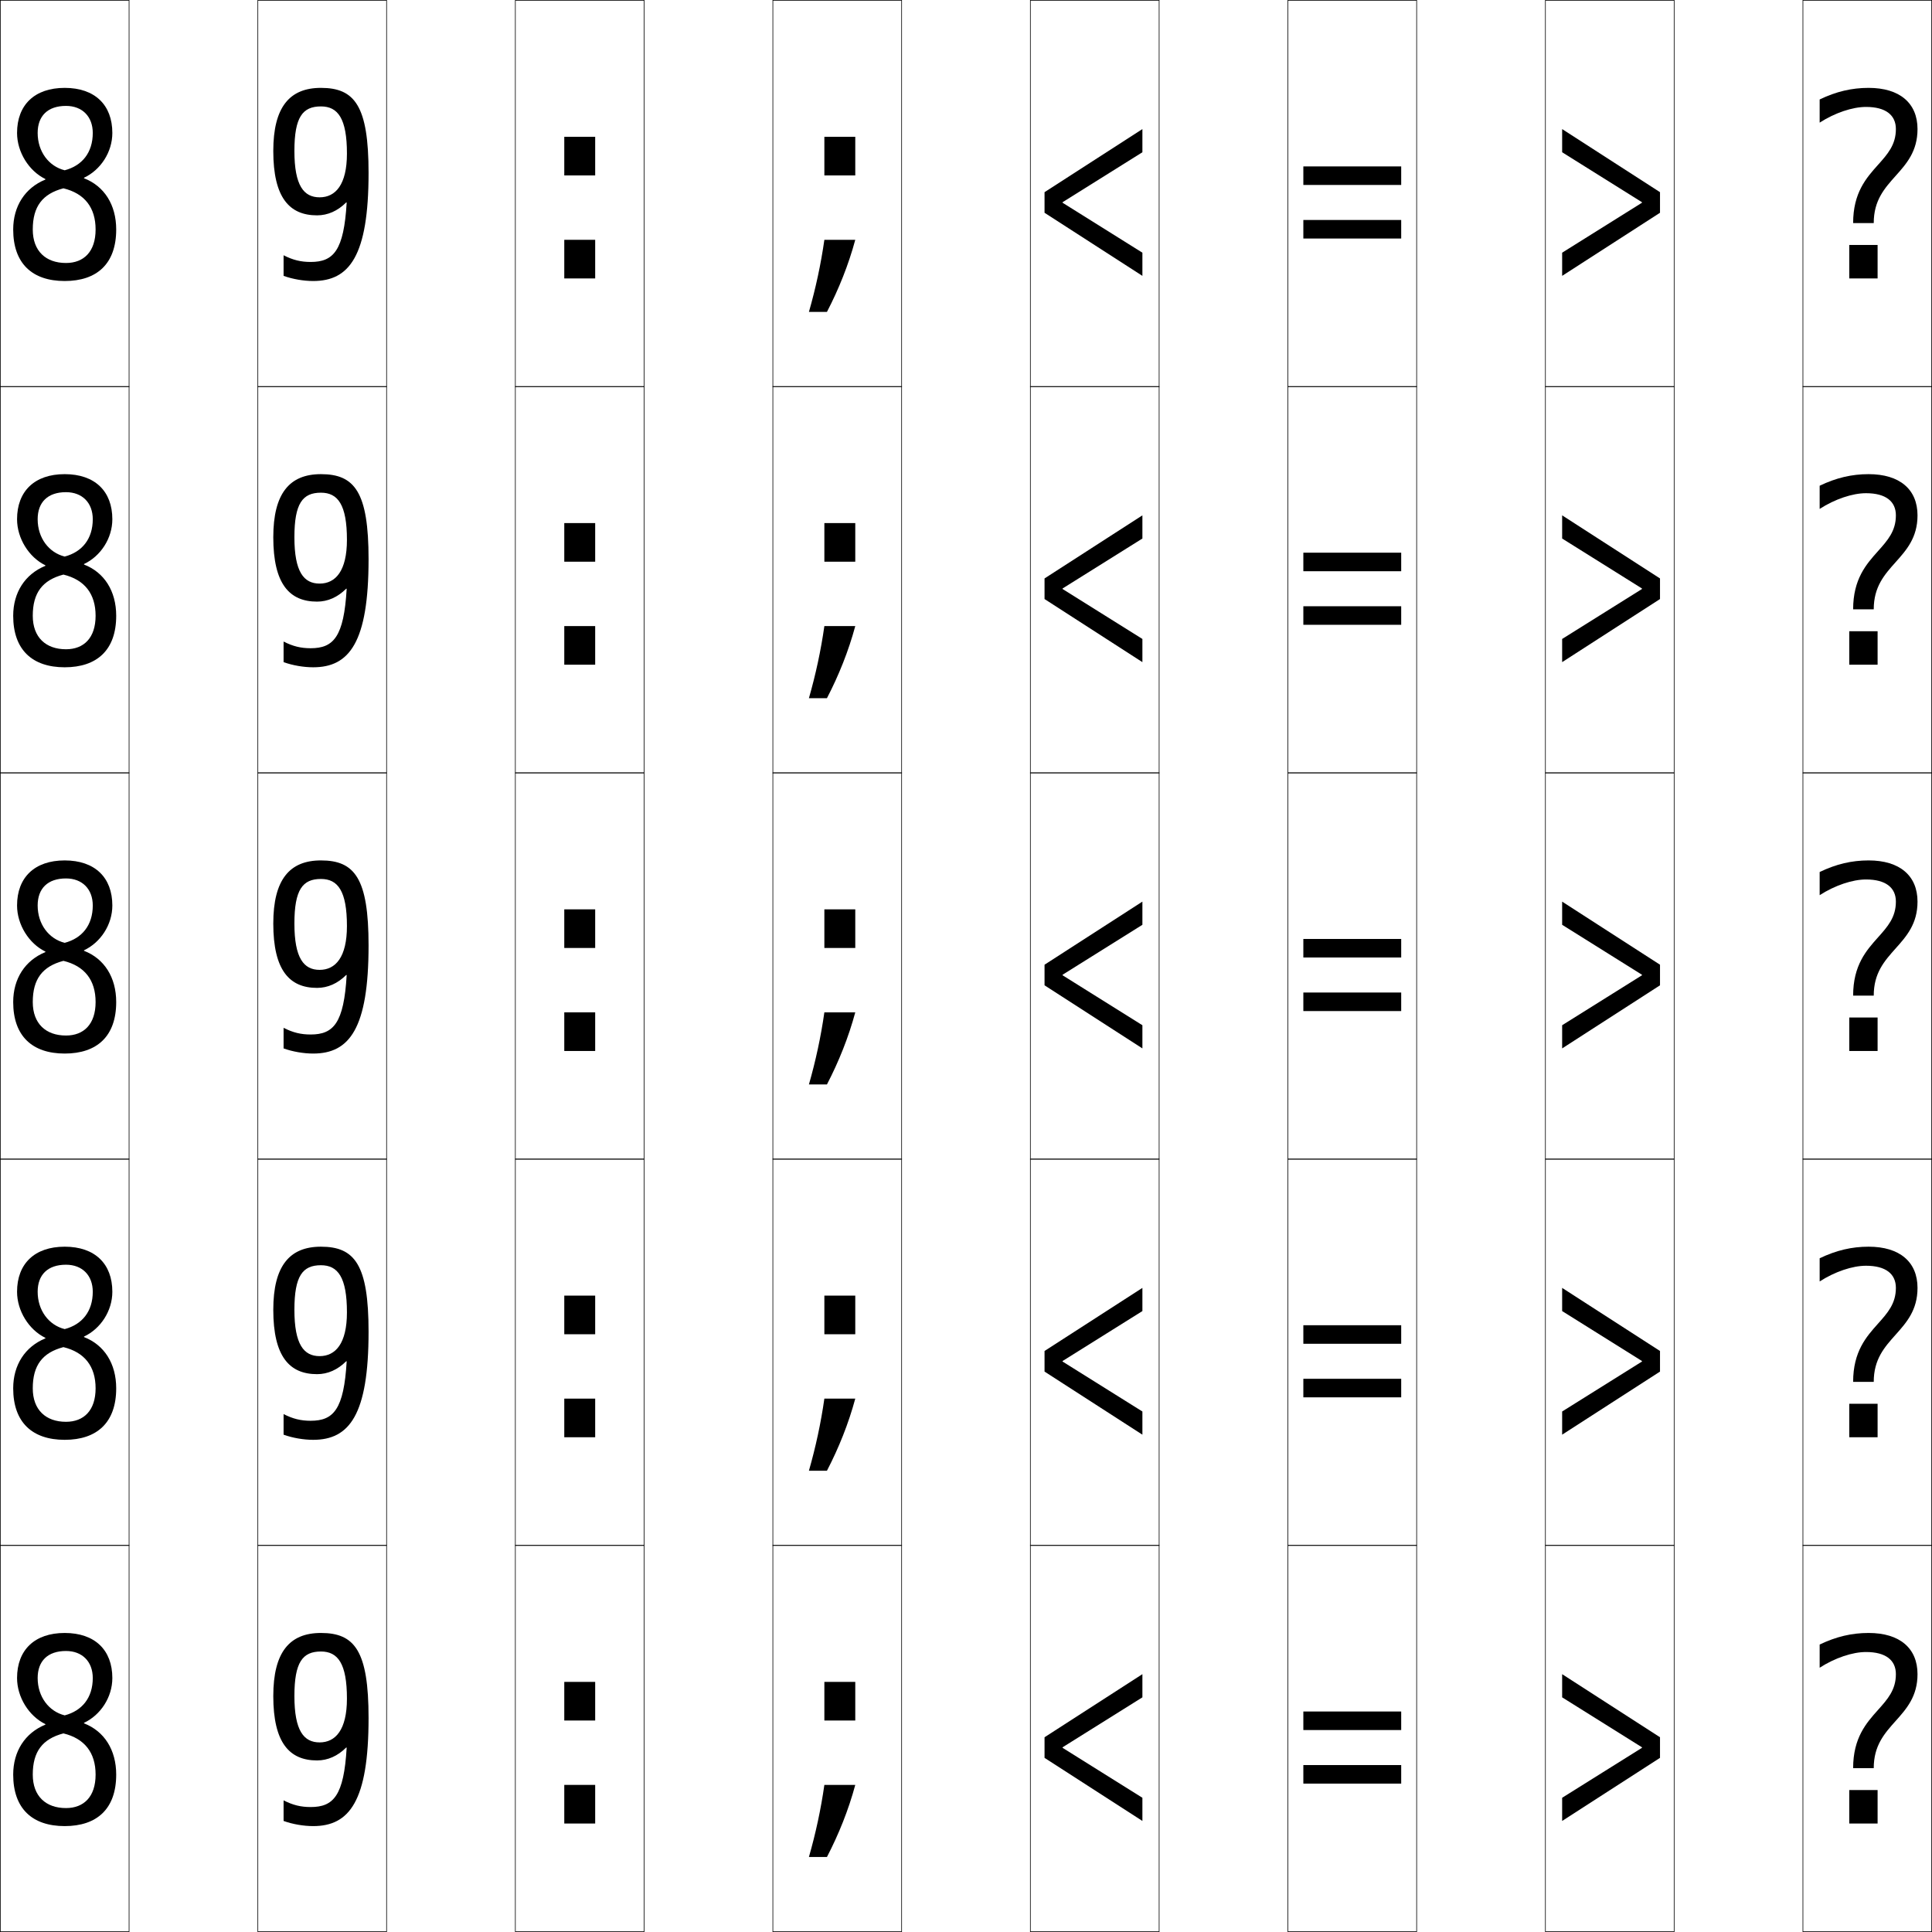
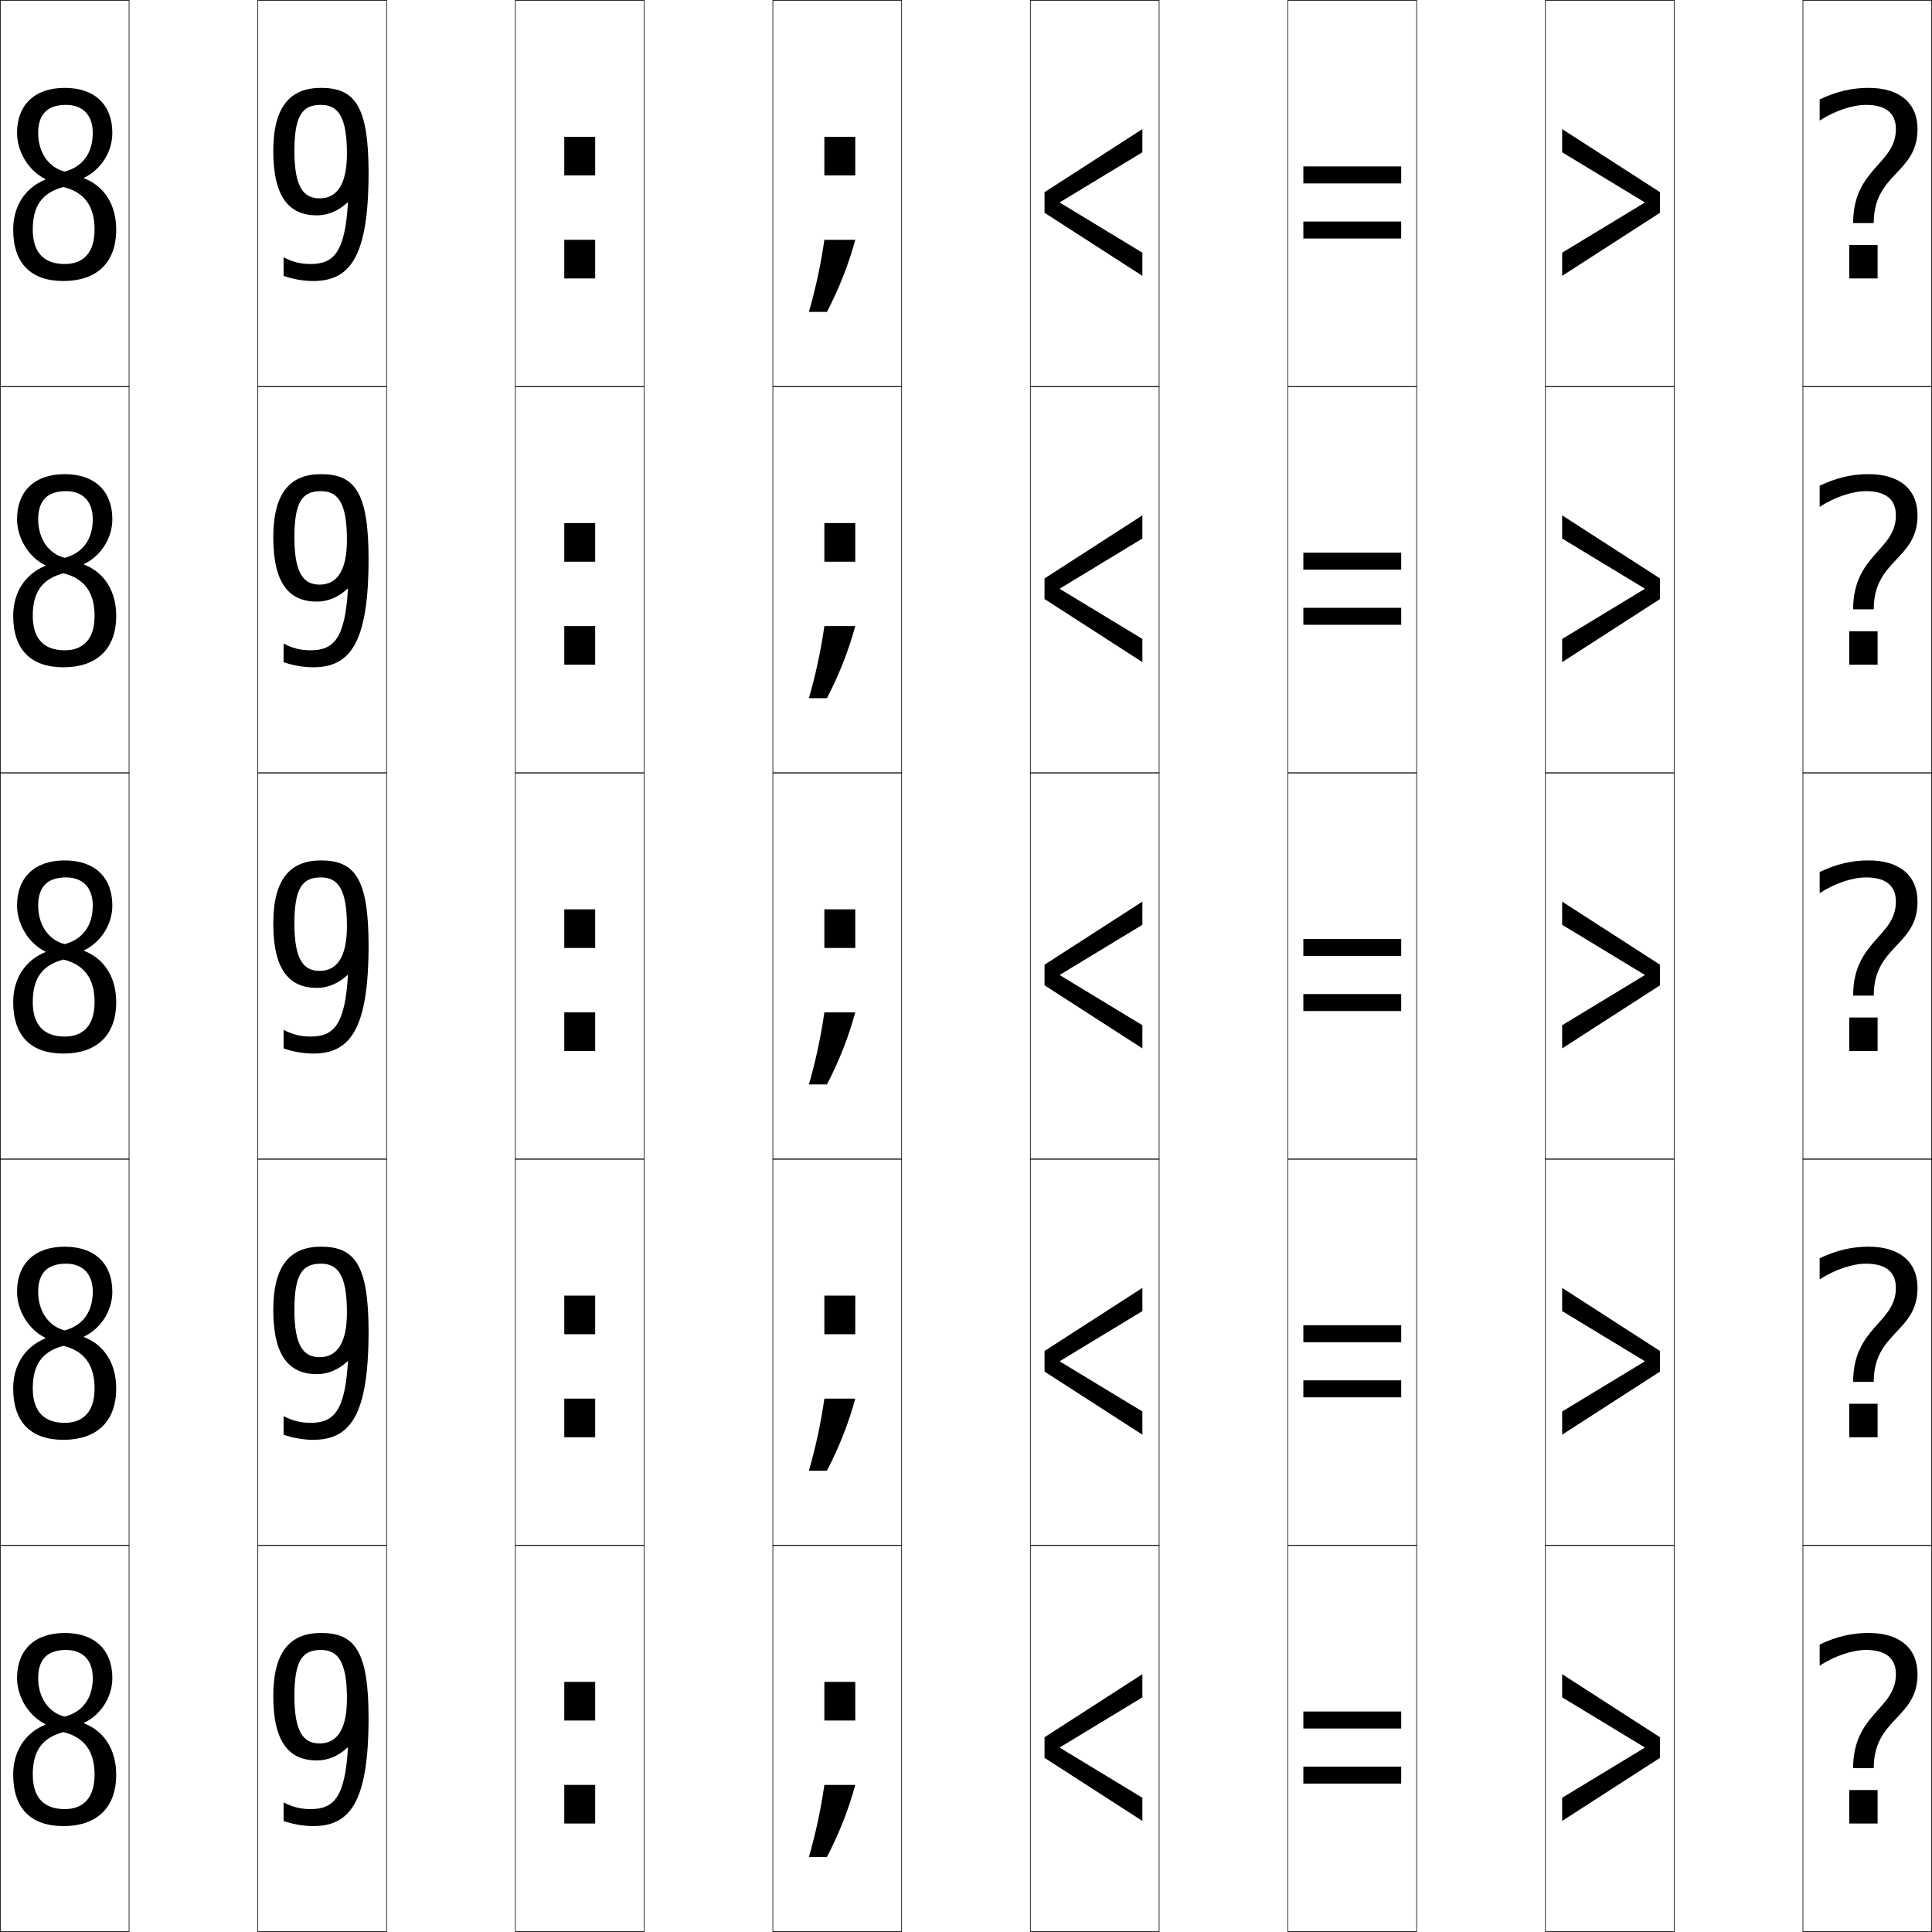
<svg xmlns="http://www.w3.org/2000/svg" width="750.25" height="750.25" viewBox="0 0 750.25 750.25" overflow="visible" enable-background="new 0 0 750.25 750.25" xml:space="preserve">
  <g id="レイヤー1">
    <g>
      <rect x="0.125" y="0.125" fill="none" stroke="#000000" stroke-width="0.25" width="50" height="150" />
      <rect x="100.125" y="0.125" fill="none" stroke="#000000" stroke-width="0.25" width="50" height="150" />
      <rect x="200.125" y="0.125" fill="none" stroke="#000000" stroke-width="0.25" width="50" height="150" />
      <rect x="300.125" y="0.125" fill="none" stroke="#000000" stroke-width="0.25" width="50" height="150" />
      <rect x="400.125" y="0.125" fill="none" stroke="#000000" stroke-width="0.25" width="50" height="150" />
      <rect x="500.125" y="0.125" fill="none" stroke="#000000" stroke-width="0.25" width="50" height="150" />
      <rect x="600.125" y="0.125" fill="none" stroke="#000000" stroke-width="0.25" width="50" height="150" />
      <rect x="0.125" y="150.125" fill="none" stroke="#000000" stroke-width="0.25" width="50" height="150" />
      <rect x="100.125" y="150.125" fill="none" stroke="#000000" stroke-width="0.25" width="50" height="150" />
      <rect x="200.125" y="150.125" fill="none" stroke="#000000" stroke-width="0.25" width="50" height="150" />
      <rect x="300.125" y="150.125" fill="none" stroke="#000000" stroke-width="0.25" width="50" height="150" />
      <rect x="400.125" y="150.125" fill="none" stroke="#000000" stroke-width="0.25" width="50" height="150" />
      <rect x="500.125" y="150.125" fill="none" stroke="#000000" stroke-width="0.25" width="50" height="150" />
      <rect x="600.125" y="150.125" fill="none" stroke="#000000" stroke-width="0.25" width="50" height="150" />
      <rect x="0.125" y="300.125" fill="none" stroke="#000000" stroke-width="0.25" width="50" height="150" />
      <rect x="100.125" y="300.125" fill="none" stroke="#000000" stroke-width="0.25" width="50" height="150" />
      <rect x="200.125" y="300.125" fill="none" stroke="#000000" stroke-width="0.25" width="50" height="150" />
      <rect x="300.125" y="300.125" fill="none" stroke="#000000" stroke-width="0.25" width="50" height="150" />
      <rect x="400.125" y="300.125" fill="none" stroke="#000000" stroke-width="0.25" width="50" height="150" />
      <rect x="500.125" y="300.125" fill="none" stroke="#000000" stroke-width="0.25" width="50" height="150" />
      <rect x="600.125" y="300.125" fill="none" stroke="#000000" stroke-width="0.25" width="50" height="150" />
      <rect x="0.125" y="450.125" fill="none" stroke="#000000" stroke-width="0.25" width="50" height="150" />
      <rect x="100.125" y="450.125" fill="none" stroke="#000000" stroke-width="0.25" width="50" height="150" />
      <rect x="200.125" y="450.125" fill="none" stroke="#000000" stroke-width="0.25" width="50" height="150" />
      <rect x="300.125" y="450.125" fill="none" stroke="#000000" stroke-width="0.25" width="50" height="150" />
      <rect x="400.125" y="450.125" fill="none" stroke="#000000" stroke-width="0.25" width="50" height="150" />
      <rect x="500.125" y="450.125" fill="none" stroke="#000000" stroke-width="0.25" width="50" height="150" />
      <rect x="600.125" y="450.125" fill="none" stroke="#000000" stroke-width="0.25" width="50" height="150" />
      <rect x="0.125" y="600.125" fill="none" stroke="#000000" stroke-width="0.25" width="50" height="150" />
      <rect x="100.125" y="600.125" fill="none" stroke="#000000" stroke-width="0.25" width="50" height="150" />
      <rect x="200.125" y="600.125" fill="none" stroke="#000000" stroke-width="0.25" width="50" height="150" />
      <rect x="300.125" y="600.125" fill="none" stroke="#000000" stroke-width="0.25" width="50" height="150" />
      <rect x="400.125" y="600.125" fill="none" stroke="#000000" stroke-width="0.25" width="50" height="150" />
      <rect x="500.125" y="600.125" fill="none" stroke="#000000" stroke-width="0.25" width="50" height="150" />
      <rect x="600.125" y="600.125" fill="none" stroke="#000000" stroke-width="0.25" width="50" height="150" />
      <rect x="700.125" y="0.125" fill="none" stroke="#000000" stroke-width="0.25" width="50" height="150" />
      <rect x="700.125" y="150.125" fill="none" stroke="#000000" stroke-width="0.25" width="50" height="150" />
      <rect x="700.125" y="300.125" fill="none" stroke="#000000" stroke-width="0.25" width="50" height="150" />
      <rect x="700.125" y="450.125" fill="none" stroke="#000000" stroke-width="0.25" width="50" height="150" />
      <rect x="700.125" y="600.125" fill="none" stroke="#000000" stroke-width="0.25" width="50" height="150" />
    </g>
-     <path d="M25.625,41.125c6.347,0,10.4,4.155,10.4,10.5c0,7.641-4.147,12.724-10.9,14.5     l-0.5,7c8.253,2.008,12.5,7.497,12.5,16c0,8.612-4.586,13-11.5,13l-0.5,7c12.557,0,20-6.721,20-20     c0-9.641-4.662-16.876-12.5-19.9v-0.2c6.413-3.01,11-9.917,11-17.399     c0-10.847-6.758-17.5-18.5-17.5c-11.713,0-18.5,6.635-18.5,17.5c0,7.404,4.568,14.77,11,17.899     v0.2C9.707,72.965,5.125,80.077,5.125,89.125c0,13.22,7.417,20,20,20l0.5-7     c-7.821,0-12.9-4.612-12.9-13c0-8.969,3.788-13.851,11.9-16l0.5-7     c-6.181-1.536-10.5-7.244-10.5-14.5C14.625,45.016,18.531,41.125,25.625,41.125z" />
    <rect x="219.125" y="93.125" width="12" height="15" />
    <rect x="219.125" y="53.125" width="12" height="15" />
    <rect x="320.125" y="53.125" width="12" height="15" />
-     <path d="M121.625,109.125c14.042-0.001,21.5-9.676,21.5-42c0-26.025-5.376-33-18.5-33v7.2     c6.577,0,10.1,4.648,10.1,18.3c0,12.082-4.416,17-10.6,17     c-6.14,0-9.8-4.515-9.8-18c0-13.173,3.197-17.3,10.3-17.3V34.125     c-12.158,0-18.5,7.434-18.5,24.5c0,18.182,6.296,25,17,25c4.149,0,7.98-1.701,11.3-5H134.625     c-1.08,18.702-5.104,23.1-14,23.1c-3.812,0-6.907-0.755-10.5-2.6v8     C113.646,108.402,117.914,109.125,121.625,109.125z" />
-     <rect x="506.125" y="85.424" width="38" height="7.201" />
-     <rect x="506.125" y="64.625" width="38" height="7.199" />
+     <polygon points="443.625,59.125 443.625,50.125 405.625,74.625 405.625,82.625 443.625,107.125 443.625,98.125      411.625,78.725 411.625,78.525 " />
+     <polygon points="606.625,59.125 606.625,50.125 644.625,74.625 644.625,82.625 606.625,107.125 606.625,98.125      638.625,78.725 638.625,78.525 " />
+     <path d="M321.125,121.125c4.6-8.857,8.382-18.291,11-28h-12c-1.339,9.402-3.367,18.827-6,28     H321.125z" />
+     <path d="M121.625,109.125c14.187-0.001,21.5-9.18,21.5-42c0-26.026-5.375-33-18.5-33v6.6     c6.575,0,10.1,4.449,10.1,18.9c0,12.385-4.117,17.4-10.6,17.4     c-6.255,0-9.8-4.352-9.8-18.4c0-13.972,3.199-17.9,10.3-17.9V34.125     c-11.945,0-18.5,7.321-18.5,24.5c0,18.182,6.296,25,17,25c4.149,0,8.424-1.76,11.8-5H135.125     c-1.113,19.284-5.474,23.9-14.5,23.9c-3.812,0-6.907-0.756-10.5-2.601V107.125     C113.646,108.402,117.914,109.126,121.625,109.125z" />
+     <rect x="506.125" y="86.025" width="38" height="6.6" />
+     <rect x="506.125" y="64.625" width="38" height="6.6" />
    <rect x="718.125" y="95.125" width="11" height="13" />
-     <path d="M744.625,50.125c0-10.058-6.889-16-19-16c-6.534,0-12.57,1.413-19,4.5v9     c5.923-3.818,12.752-6.101,18-6.101c7.715,0,11.6,3.207,11.6,8.601     c0,6.127-3.221,9.729-6.951,13.901C724.751,69.086,719.625,74.82,719.625,86.625h8     c0-8.807,4.146-13.446,8.535-18.359C740.321,63.605,744.625,58.788,744.625,50.125z" />
-     <polygon points="443.625,59.125 443.625,50.125 405.625,74.625 405.625,82.625 443.625,107.125 443.625,98.125      412.625,78.725 412.625,78.525 " />
-     <polygon points="606.625,59.125 606.625,50.125 644.625,74.625 644.625,82.625 606.625,107.125 606.625,98.125      637.625,78.725 637.625,78.525 " />
-     <path d="M321.125,121.125c4.6-8.857,8.382-18.291,11-28h-12c-1.339,9.402-3.367,18.827-6,28     H321.125z" />
-     <path d="M25.625,191.125c6.347,0,10.4,4.155,10.4,10.5c0,7.641-4.147,12.724-10.9,14.5     l-0.5,7c8.253,2.008,12.5,7.497,12.5,16c0,8.612-4.586,13-11.5,13l-0.5,7c12.557,0,20-6.721,20-20     c0-9.641-4.662-16.876-12.5-19.9v-0.2c6.413-3.01,11-9.917,11-17.399     c0-10.847-6.758-17.5-18.5-17.5c-11.713,0-18.5,6.635-18.5,17.5c0,7.404,4.568,14.77,11,17.899     v0.2c-7.918,3.24-12.5,10.353-12.5,19.4c0,13.22,7.417,20,20,20l0.5-7     c-7.821,0-12.9-4.612-12.9-13c0-8.969,3.788-13.851,11.9-16l0.5-7     c-6.181-1.536-10.5-7.244-10.5-14.5C14.625,195.016,18.531,191.125,25.625,191.125z" />
+     <path d="M706.625,38.625v8.2c5.923-3.818,12.752-6.1,18-6.1     c7.839,0,11.6,3.331,11.6,9.4c0,13.75-16.6,15.208-16.6,36.5h8     c0-19.525,17-19.125,17-36.5c0-10.058-6.889-16-19-16C719.091,34.125,713.055,35.539,706.625,38.625z" />
    <rect x="219.125" y="243.125" width="12" height="15" />
    <rect x="219.125" y="203.125" width="12" height="15" />
    <rect x="320.125" y="203.125" width="12" height="15" />
-     <path d="M121.625,259.125c14.042-0.001,21.5-9.676,21.5-42c0-26.025-5.376-33-18.5-33v7.2     c6.577,0,10.1,4.648,10.1,18.3c0,12.082-4.416,17-10.6,17     c-6.14,0-9.8-4.515-9.8-18c0-13.173,3.197-17.3,10.3-17.3V184.125     c-12.158,0-18.5,7.434-18.5,24.5c0,18.182,6.296,25,17,25c4.149,0,7.98-1.701,11.3-5H134.625     c-1.08,18.702-5.104,23.1-14,23.1c-3.812,0-6.907-0.755-10.5-2.6v8     C113.646,258.402,117.914,259.125,121.625,259.125z" />
-     <rect x="506.125" y="235.424" width="38" height="7.201" />
-     <rect x="506.125" y="214.625" width="38" height="7.199" />
+     <polygon points="443.625,209.125 443.625,200.125 405.625,224.625 405.625,232.625 443.625,257.125 443.625,248.125      411.625,228.725 411.625,228.525 " />
+     <polygon points="606.625,209.125 606.625,200.125 644.625,224.625 644.625,232.625 606.625,257.125 606.625,248.125      638.625,228.725 638.625,228.525 " />
+     <path d="M321.125,271.125c4.6-8.857,8.382-18.291,11-28h-12c-1.339,9.402-3.367,18.827-6,28     H321.125z" />
+     <path d="M121.625,259.125c14.187-0.001,21.5-9.18,21.5-42c0-26.026-5.375-33-18.5-33v6.6     c6.575,0,10.1,4.449,10.1,18.9c0,12.385-4.117,17.4-10.6,17.4     c-6.255,0-9.8-4.352-9.8-18.4c0-13.972,3.199-17.9,10.3-17.9V184.125     c-11.945,0-18.5,7.321-18.5,24.5c0,18.182,6.296,25,17,25c4.149,0,8.424-1.76,11.8-5H135.125     c-1.113,19.284-5.474,23.9-14.5,23.9c-3.812,0-6.907-0.756-10.5-2.601V257.125     C113.646,258.402,117.914,259.126,121.625,259.125z" />
+     <rect x="506.125" y="236.025" width="38" height="6.6" />
+     <rect x="506.125" y="214.625" width="38" height="6.6" />
    <rect x="718.125" y="245.125" width="11" height="13" />
-     <path d="M744.625,200.125c0-10.058-6.889-16-19-16c-6.534,0-12.57,1.413-19,4.5v9     c5.923-3.818,12.752-6.101,18-6.101c7.715,0,11.6,3.207,11.6,8.601     c0,6.127-3.221,9.729-6.951,13.901C724.751,219.086,719.625,224.82,719.625,236.625h8     c0-8.807,4.146-13.446,8.535-18.359C740.321,213.605,744.625,208.788,744.625,200.125z" />
-     <polygon points="443.625,209.125 443.625,200.125 405.625,224.625 405.625,232.625 443.625,257.125 443.625,248.125      412.625,228.725 412.625,228.525 " />
-     <polygon points="606.625,209.125 606.625,200.125 644.625,224.625 644.625,232.625 606.625,257.125 606.625,248.125      637.625,228.725 637.625,228.525 " />
-     <path d="M321.125,271.125c4.6-8.857,8.382-18.291,11-28h-12c-1.339,9.402-3.367,18.827-6,28     H321.125z" />
-     <path d="M25.625,341.125c6.347,0,10.4,4.155,10.4,10.5c0,7.641-4.147,12.724-10.9,14.5     l-0.5,7c8.253,2.008,12.5,7.497,12.5,16c0,8.612-4.586,13-11.5,13l-0.5,7c12.557,0,20-6.721,20-20     c0-9.641-4.662-16.876-12.5-19.9v-0.2c6.413-3.01,11-9.917,11-17.399     c0-10.847-6.758-17.5-18.5-17.5c-11.713,0-18.5,6.635-18.5,17.5c0,7.404,4.568,14.77,11,17.899     v0.2c-7.918,3.24-12.5,10.353-12.5,19.4c0,13.22,7.417,20,20,20l0.5-7     c-7.821,0-12.9-4.612-12.9-13c0-8.969,3.788-13.851,11.9-16l0.5-7     c-6.181-1.536-10.5-7.244-10.5-14.5C14.625,345.016,18.531,341.125,25.625,341.125z" />
+     <path d="M706.625,188.625v8.2c5.923-3.818,12.752-6.1,18-6.1     c7.839,0,11.6,3.331,11.6,9.4c0,13.75-16.6,15.208-16.6,36.5h8     c0-19.525,17-19.125,17-36.5c0-10.058-6.889-16-19-16C719.091,184.125,713.055,185.539,706.625,188.625z     " />
    <rect x="219.125" y="393.125" width="12" height="15" />
    <rect x="219.125" y="353.125" width="12" height="15" />
    <rect x="320.125" y="353.125" width="12" height="15" />
-     <path d="M121.625,409.125c14.042-0.001,21.5-9.676,21.5-42c0-26.025-5.376-33-18.5-33v7.2     c6.577,0,10.1,4.648,10.1,18.3c0,12.082-4.416,17-10.6,17     c-6.14,0-9.8-4.515-9.8-18c0-13.173,3.197-17.3,10.3-17.3V334.125     c-12.158,0-18.5,7.434-18.5,24.5c0,18.182,6.296,25,17,25c4.149,0,7.98-1.701,11.3-5H134.625     c-1.08,18.702-5.104,23.1-14,23.1c-3.812,0-6.907-0.755-10.5-2.6v8     C113.646,408.402,117.914,409.125,121.625,409.125z" />
-     <rect x="506.125" y="385.424" width="38" height="7.201" />
-     <rect x="506.125" y="364.625" width="38" height="7.199" />
+     <polygon points="443.625,359.125 443.625,350.125 405.625,374.625 405.625,382.625 443.625,407.125 443.625,398.125      411.625,378.725 411.625,378.525 " />
+     <polygon points="606.625,359.125 606.625,350.125 644.625,374.625 644.625,382.625 606.625,407.125 606.625,398.125      638.625,378.725 638.625,378.525 " />
+     <path d="M321.125,421.125c4.6-8.857,8.382-18.291,11-28h-12c-1.339,9.402-3.367,18.827-6,28     H321.125z" />
+     <path d="M121.625,409.125c14.187-0.001,21.5-9.18,21.5-42c0-26.026-5.375-33-18.5-33v6.6     c6.575,0,10.1,4.449,10.1,18.9c0,12.385-4.117,17.4-10.6,17.4     c-6.255,0-9.8-4.352-9.8-18.4c0-13.972,3.199-17.9,10.3-17.9V334.125     c-11.945,0-18.5,7.321-18.5,24.5c0,18.182,6.296,25,17,25c4.149,0,8.424-1.76,11.8-5H135.125     c-1.113,19.284-5.474,23.9-14.5,23.9c-3.812,0-6.907-0.756-10.5-2.601V407.125     C113.646,408.402,117.914,409.126,121.625,409.125z" />
+     <rect x="506.125" y="386.025" width="38" height="6.6" />
+     <rect x="506.125" y="364.625" width="38" height="6.6" />
    <rect x="718.125" y="395.125" width="11" height="13" />
-     <path d="M744.625,350.125c0-10.058-6.889-16-19-16c-6.534,0-12.57,1.413-19,4.5v9     c5.923-3.818,12.752-6.101,18-6.101c7.715,0,11.6,3.207,11.6,8.601     c0,6.127-3.221,9.729-6.951,13.901C724.751,369.086,719.625,374.82,719.625,386.625h8     c0-8.807,4.146-13.446,8.535-18.359C740.321,363.605,744.625,358.788,744.625,350.125z" />
-     <polygon points="443.625,359.125 443.625,350.125 405.625,374.625 405.625,382.625 443.625,407.125 443.625,398.125      412.625,378.725 412.625,378.525 " />
-     <polygon points="606.625,359.125 606.625,350.125 644.625,374.625 644.625,382.625 606.625,407.125 606.625,398.125      637.625,378.725 637.625,378.525 " />
-     <path d="M321.125,421.125c4.6-8.857,8.382-18.291,11-28h-12c-1.339,9.402-3.367,18.827-6,28     H321.125z" />
-     <path d="M25.625,491.125c6.347,0,10.4,4.155,10.4,10.5c0,7.641-4.147,12.724-10.9,14.5     l-0.5,7c8.253,2.008,12.5,7.497,12.5,16c0,8.612-4.586,13-11.5,13l-0.5,7c12.557,0,20-6.721,20-20     c0-9.641-4.662-16.876-12.5-19.9v-0.2c6.413-3.01,11-9.917,11-17.399     c0-10.847-6.758-17.5-18.5-17.5c-11.713,0-18.5,6.635-18.5,17.5c0,7.404,4.568,14.77,11,17.899     v0.2c-7.918,3.24-12.5,10.353-12.5,19.4c0,13.22,7.417,20,20,20l0.5-7     c-7.821,0-12.9-4.612-12.9-13c0-8.969,3.788-13.851,11.9-16l0.5-7     c-6.181-1.536-10.5-7.244-10.5-14.5C14.625,495.016,18.531,491.125,25.625,491.125z" />
+     <path d="M706.625,338.625v8.2c5.923-3.818,12.752-6.1,18-6.1     c7.839,0,11.6,3.331,11.6,9.4c0,13.75-16.6,15.208-16.6,36.5h8     c0-19.525,17-19.125,17-36.5c0-10.058-6.889-16-19-16C719.091,334.125,713.055,335.539,706.625,338.625z     " />
    <rect x="219.125" y="543.125" width="12" height="15" />
    <rect x="219.125" y="503.125" width="12" height="15" />
    <rect x="320.125" y="503.125" width="12" height="15" />
-     <path d="M121.625,559.125c14.042-0.001,21.5-9.676,21.5-42c0-26.025-5.376-33-18.5-33v7.2     c6.577,0,10.1,4.648,10.1,18.3c0,12.082-4.416,17-10.6,17     c-6.14,0-9.8-4.515-9.8-18c0-13.173,3.197-17.3,10.3-17.3V484.125     c-12.158,0-18.5,7.434-18.5,24.5c0,18.182,6.296,25,17,25c4.149,0,7.98-1.701,11.3-5H134.625     c-1.08,18.702-5.104,23.1-14,23.1c-3.812,0-6.907-0.755-10.5-2.6v8     C113.646,558.402,117.914,559.125,121.625,559.125z" />
-     <rect x="506.125" y="535.424" width="38" height="7.201" />
-     <rect x="506.125" y="514.625" width="38" height="7.199" />
+     <polygon points="443.625,509.125 443.625,500.125 405.625,524.625 405.625,532.625 443.625,557.125 443.625,548.125      411.625,528.725 411.625,528.525 " />
+     <polygon points="606.625,509.125 606.625,500.125 644.625,524.625 644.625,532.625 606.625,557.125 606.625,548.125      638.625,528.725 638.625,528.525 " />
+     <path d="M321.125,571.125c4.6-8.857,8.382-18.291,11-28h-12c-1.339,9.402-3.367,18.827-6,28     H321.125z" />
+     <path d="M121.625,559.125c14.187-0.001,21.5-9.18,21.5-42c0-26.025-5.375-33-18.5-33v6.6     c6.575,0,10.1,4.449,10.1,18.9c0,12.385-4.117,17.4-10.6,17.4     c-6.255,0-9.8-4.352-9.8-18.4c0-13.973,3.199-17.9,10.3-17.9V484.125     c-11.945,0-18.5,7.321-18.5,24.5c0,18.182,6.296,25,17,25c4.149,0,8.424-1.76,11.8-5H135.125     c-1.113,19.284-5.474,23.9-14.5,23.9c-3.812,0-6.907-0.756-10.5-2.601V557.125     C113.646,558.402,117.914,559.126,121.625,559.125z" />
+     <rect x="506.125" y="536.025" width="38" height="6.6" />
+     <rect x="506.125" y="514.625" width="38" height="6.6" />
    <rect x="718.125" y="545.125" width="11" height="13" />
-     <path d="M744.625,500.125c0-10.058-6.889-16-19-16c-6.534,0-12.57,1.413-19,4.5v9     c5.923-3.818,12.752-6.101,18-6.101c7.715,0,11.6,3.207,11.6,8.601     c0,6.127-3.221,9.729-6.951,13.901C724.751,519.086,719.625,524.82,719.625,536.625h8     c0-8.807,4.146-13.446,8.535-18.359C740.321,513.605,744.625,508.788,744.625,500.125z" />
-     <polygon points="443.625,509.125 443.625,500.125 405.625,524.625 405.625,532.625 443.625,557.125 443.625,548.125      412.625,528.725 412.625,528.525 " />
-     <polygon points="606.625,509.125 606.625,500.125 644.625,524.625 644.625,532.625 606.625,557.125 606.625,548.125      637.625,528.725 637.625,528.525 " />
-     <path d="M321.125,571.125c4.6-8.857,8.382-18.291,11-28h-12c-1.339,9.402-3.367,18.827-6,28     H321.125z" />
-     <path d="M25.625,641.125c6.347,0,10.4,4.155,10.4,10.5c0,7.641-4.147,12.724-10.9,14.5     l-0.5,7c8.253,2.008,12.5,7.497,12.5,16c0,8.612-4.586,13-11.5,13l-0.5,7c12.557,0,20-6.721,20-20     c0-9.641-4.662-16.876-12.5-19.9v-0.2c6.413-3.01,11-9.917,11-17.399     c0-10.847-6.758-17.5-18.5-17.5c-11.713,0-18.5,6.635-18.5,17.5c0,7.404,4.568,14.77,11,17.899     v0.2c-7.918,3.24-12.5,10.353-12.5,19.4c0,13.22,7.417,20,20,20l0.5-7     c-7.821,0-12.9-4.612-12.9-13c0-8.969,3.788-13.851,11.9-16l0.5-7     c-6.181-1.536-10.5-7.244-10.5-14.5C14.625,645.016,18.531,641.125,25.625,641.125z" />
+     <path d="M706.625,488.625v8.2c5.923-3.818,12.752-6.101,18-6.101     c7.839,0,11.6,3.331,11.6,9.4c0,13.75-16.6,15.209-16.6,36.5h8     c0-19.525,17-19.125,17-36.5c0-10.058-6.889-16-19-16C719.091,484.125,713.055,485.539,706.625,488.625z     " />
    <rect x="219.125" y="693.125" width="12" height="15" />
    <rect x="219.125" y="653.125" width="12" height="15" />
    <rect x="320.125" y="653.125" width="12" height="15" />
-     <path d="M121.625,709.125c14.042-0.001,21.5-9.676,21.5-42c0-26.025-5.376-33-18.5-33v7.2     c6.577,0,10.1,4.648,10.1,18.3c0,12.082-4.416,17-10.6,17     c-6.14,0-9.8-4.515-9.8-18c0-13.173,3.197-17.3,10.3-17.3V634.125     c-12.158,0-18.5,7.434-18.5,24.5c0,18.182,6.296,25,17,25c4.149,0,7.98-1.701,11.3-5H134.625     c-1.08,18.702-5.104,23.1-14,23.1c-3.812,0-6.907-0.755-10.5-2.6v8     C113.646,708.402,117.914,709.125,121.625,709.125z" />
-     <rect x="506.125" y="685.424" width="38" height="7.201" />
-     <rect x="506.125" y="664.625" width="38" height="7.199" />
+     <polygon points="443.625,659.125 443.625,650.125 405.625,674.625 405.625,682.625 443.625,707.125 443.625,698.125      411.625,678.725 411.625,678.525 " />
+     <polygon points="606.625,659.125 606.625,650.125 644.625,674.625 644.625,682.625 606.625,707.125 606.625,698.125      638.625,678.725 638.625,678.525 " />
+     <path d="M321.125,721.125c4.6-8.857,8.382-18.291,11-28h-12c-1.339,9.402-3.367,18.827-6,28     H321.125z" />
+     <path d="M121.625,709.125c14.187-0.001,21.5-9.18,21.5-42c0-26.025-5.375-33-18.5-33v6.6     c6.575,0,10.1,4.449,10.1,18.9c0,12.385-4.117,17.4-10.6,17.4     c-6.255,0-9.8-4.352-9.8-18.4c0-13.973,3.199-17.9,10.3-17.9V634.125     c-11.945,0-18.5,7.321-18.5,24.5c0,18.182,6.296,25,17,25c4.149,0,8.424-1.76,11.8-5H135.125     c-1.113,19.284-5.474,23.9-14.5,23.9c-3.812,0-6.907-0.756-10.5-2.601V707.125     C113.646,708.402,117.914,709.126,121.625,709.125z" />
+     <rect x="506.125" y="686.025" width="38" height="6.6" />
+     <rect x="506.125" y="664.625" width="38" height="6.6" />
    <rect x="718.125" y="695.125" width="11" height="13" />
-     <path d="M744.625,650.125c0-10.058-6.889-16-19-16c-6.534,0-12.57,1.413-19,4.5v9     c5.923-3.818,12.752-6.101,18-6.101c7.715,0,11.6,3.207,11.6,8.601     c0,6.127-3.221,9.729-6.951,13.901C724.751,669.086,719.625,674.82,719.625,686.625h8     c0-8.807,4.146-13.446,8.535-18.359C740.321,663.605,744.625,658.788,744.625,650.125z" />
-     <polygon points="443.625,659.125 443.625,650.125 405.625,674.625 405.625,682.625 443.625,707.125 443.625,698.125      412.625,678.725 412.625,678.525 " />
-     <polygon points="606.625,659.125 606.625,650.125 644.625,674.625 644.625,682.625 606.625,707.125 606.625,698.125      637.625,678.725 637.625,678.525 " />
-     <path d="M321.125,721.125c4.6-8.857,8.382-18.291,11-28h-12c-1.339,9.402-3.367,18.827-6,28     H321.125z" />
+     <path d="M706.625,638.625v8.2c5.923-3.818,12.752-6.101,18-6.101     c7.839,0,11.6,3.331,11.6,9.4c0,13.75-16.6,15.209-16.6,36.5h8     c0-19.525,17-19.125,17-36.5c0-10.058-6.889-16-19-16C719.091,634.125,713.055,635.539,706.625,638.625z     " />
+     <path d="M25.625,40.725c6.515,0,10.4,3.957,10.4,10.9     c0,8.026-4.109,13.213-10.9,15l-0.5,6c8.15,1.983,12.1,7.479,12.1,16.5     c0,9.164-4.474,13.4-11.6,13.4l-0.5,6.6c12.557,0,20.5-6.721,20.5-20     c0-9.641-4.662-16.876-12.5-19.9v-0.199c6.412-3.011,11-9.918,11-17.4     c0-10.846-6.758-17.5-18.5-17.5c-11.713,0-18.5,6.635-18.5,17.5c0,7.405,4.568,14.77,11,17.9     v0.199C9.707,72.965,5.125,80.077,5.125,89.125c0,13.22,6.918,20,19.5,20l0.5-6.6     c-7.82,0-12.4-4.213-12.4-13.4c0-9.279,3.741-14.337,11.9-16.5l0.5-6     c-6.015-1.495-10.3-7.151-10.3-15C14.825,44.373,18.426,40.725,25.625,40.725z" />
+     <path d="M25.625,190.725c6.515,0,10.4,3.957,10.4,10.9     c0,8.026-4.109,13.213-10.9,15l-0.5,6c8.15,1.983,12.1,7.479,12.1,16.5     c0,9.164-4.474,13.4-11.6,13.4l-0.5,6.6c12.557,0,20.5-6.721,20.5-20     c0-9.641-4.662-16.876-12.5-19.9v-0.199c6.412-3.011,11-9.918,11-17.4     c0-10.846-6.758-17.5-18.5-17.5c-11.713,0-18.5,6.635-18.5,17.5c0,7.405,4.568,14.77,11,17.9     v0.199c-7.918,3.24-12.5,10.353-12.5,19.4c0,13.22,6.918,20,19.5,20l0.5-6.6     c-7.82,0-12.4-4.213-12.4-13.4c0-9.279,3.741-14.337,11.9-16.5l0.5-6     c-6.015-1.495-10.3-7.151-10.3-15C14.825,194.373,18.426,190.725,25.625,190.725z" />
+     <path d="M25.625,340.725c6.515,0,10.4,3.957,10.4,10.9     c0,8.026-4.109,13.213-10.9,15l-0.5,6c8.15,1.983,12.1,7.479,12.1,16.5     c0,9.164-4.474,13.4-11.6,13.4l-0.5,6.6c12.557,0,20.5-6.721,20.5-20     c0-9.641-4.662-16.876-12.5-19.9v-0.199c6.412-3.011,11-9.918,11-17.4     c0-10.846-6.758-17.5-18.5-17.5c-11.713,0-18.5,6.635-18.5,17.5c0,7.405,4.568,14.77,11,17.9     v0.199c-7.918,3.24-12.5,10.353-12.5,19.4c0,13.22,6.918,20,19.5,20l0.5-6.6     c-7.82,0-12.4-4.213-12.4-13.4c0-9.279,3.741-14.337,11.9-16.5l0.5-6     c-6.015-1.495-10.3-7.151-10.3-15C14.825,344.373,18.426,340.725,25.625,340.725z" />
+     <path d="M25.625,490.725c6.515,0,10.4,3.957,10.4,10.9     c0,8.025-4.109,13.213-10.9,15l-0.5,6c8.15,1.982,12.1,7.479,12.1,16.5     c0,9.164-4.474,13.4-11.6,13.4l-0.5,6.6c12.557,0,20.5-6.721,20.5-20     c0-9.641-4.662-16.876-12.5-19.9v-0.199c6.412-3.011,11-9.918,11-17.4     c0-10.846-6.758-17.5-18.5-17.5c-11.713,0-18.5,6.635-18.5,17.5c0,7.404,4.568,14.77,11,17.9     v0.199c-7.918,3.24-12.5,10.353-12.5,19.4c0,13.22,6.918,20,19.5,20l0.5-6.6     c-7.82,0-12.4-4.213-12.4-13.4c0-9.279,3.741-14.338,11.9-16.5l0.5-6     c-6.015-1.495-10.3-7.15-10.3-15C14.825,494.373,18.426,490.725,25.625,490.725z" />
+     <path d="M25.625,640.725c6.515,0,10.4,3.957,10.4,10.9     c0,8.025-4.109,13.213-10.9,15l-0.5,6c8.15,1.982,12.1,7.479,12.1,16.5     c0,9.164-4.474,13.4-11.6,13.4l-0.5,6.6c12.557,0,20.5-6.721,20.5-20     c0-9.641-4.662-16.876-12.5-19.9v-0.199c6.412-3.011,11-9.918,11-17.4     c0-10.846-6.758-17.5-18.5-17.5c-11.713,0-18.5,6.635-18.5,17.5c0,7.404,4.568,14.77,11,17.9     v0.199c-7.918,3.24-12.5,10.353-12.5,19.4c0,13.22,6.918,20,19.5,20l0.5-6.6     c-7.82,0-12.4-4.213-12.4-13.4c0-9.279,3.741-14.338,11.9-16.5l0.5-6     c-6.015-1.495-10.3-7.15-10.3-15C14.825,644.373,18.426,640.725,25.625,640.725z" />
  </g>
</svg>
